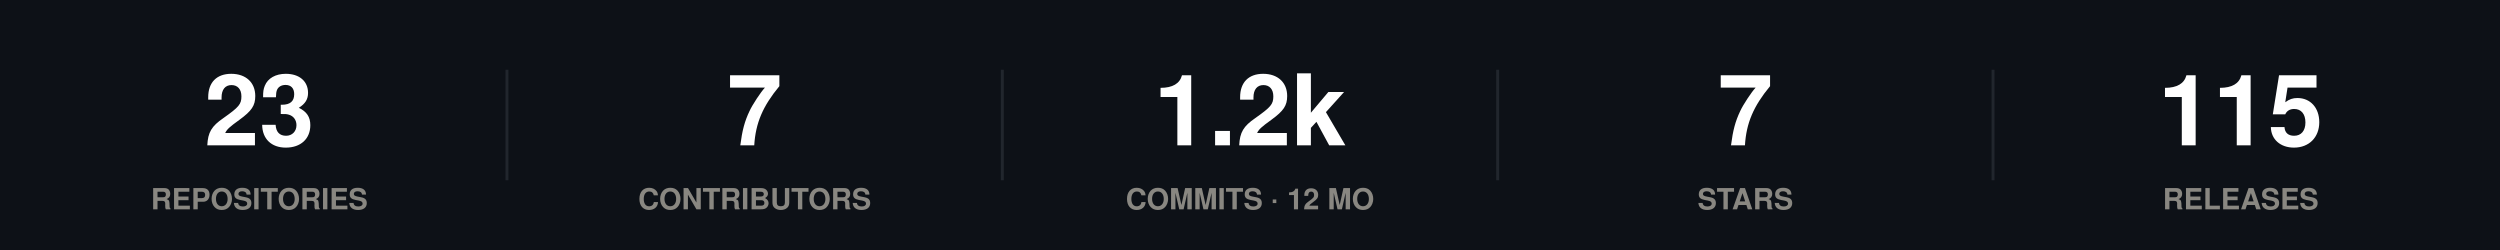
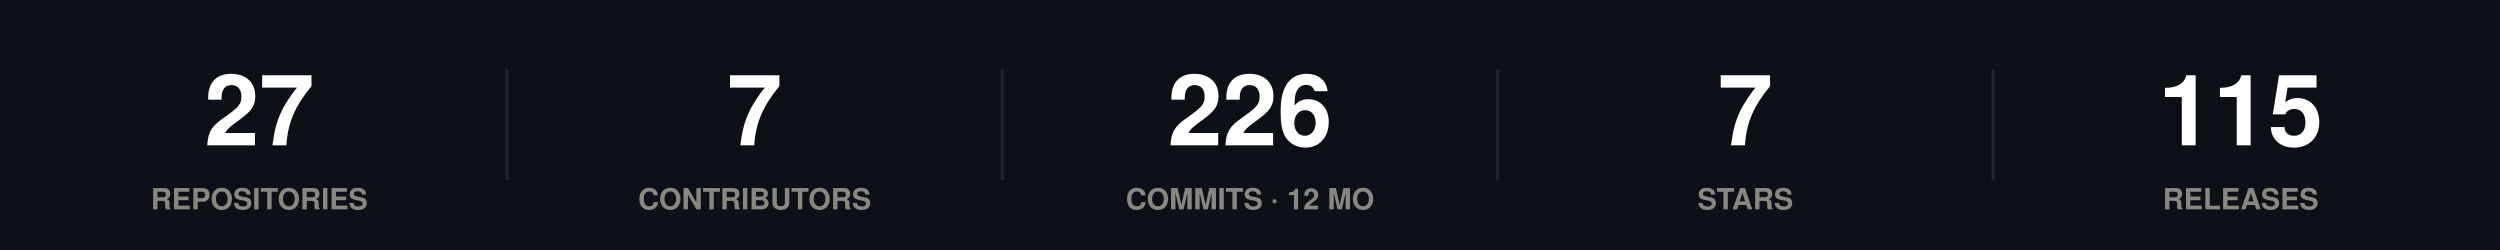
<svg xmlns="http://www.w3.org/2000/svg" width="860" height="86" viewBox="0 0 860 86" role="img">
  <rect width="860" height="86" fill="#0d1117" />
  <style>
@keyframes grow{from{transform:scaleX(0)}}
@keyframes rise{from{opacity:0;transform:translateY(9px)}}
@keyframes fade{from{opacity:0}}
@keyframes draw{to{stroke-dashoffset:0}}
.bar{transform-box:fill-box;transform-origin:left center;animation:grow .9s cubic-bezier(.22,1,.36,1) var(--d,0s) both}
.rise{animation:rise .7s cubic-bezier(.22,1,.36,1) var(--d,0s) both}
.fade{animation:fade .8s ease-out var(--d,0s) both}
.draw{animation:draw 1.7s ease-out .1s both}
@media (prefers-reduced-motion:reduce){
.bar,.rise,.fade,.draw{animation:none;transform:none;opacity:1;stroke-dashoffset:0}
}
</style>
  <g class="rise" style="--d:0.00s">
-     <text x="89.2" y="50" font-family="-apple-system,BlinkMacSystemFont,'Segoe UI',Helvetica,Arial,sans-serif" font-size="34" font-weight="700" fill="#ffffff" text-anchor="middle">23</text>
+     <text x="89.2" y="50" font-family="-apple-system,BlinkMacSystemFont,'Segoe UI',Helvetica,Arial,sans-serif" font-size="34" font-weight="700" fill="#ffffff" text-anchor="middle">27</text>
    <text x="89.2" y="72" font-family="-apple-system,BlinkMacSystemFont,'Segoe UI',Helvetica,Arial,sans-serif" font-size="10" font-weight="600" fill="#898781" text-anchor="middle">REPOSITORIES</text>
  </g>
  <line x1="174.4" y1="24" x2="174.4" y2="62" stroke="#21262d" stroke-width="1" />
  <g class="rise" style="--d:0.07s">
    <text x="259.6" y="50" font-family="-apple-system,BlinkMacSystemFont,'Segoe UI',Helvetica,Arial,sans-serif" font-size="34" font-weight="700" fill="#ffffff" text-anchor="middle">7</text>
    <text x="259.6" y="72" font-family="-apple-system,BlinkMacSystemFont,'Segoe UI',Helvetica,Arial,sans-serif" font-size="10" font-weight="600" fill="#898781" text-anchor="middle">CONTRIBUTORS</text>
  </g>
  <line x1="344.8" y1="24" x2="344.8" y2="62" stroke="#21262d" stroke-width="1" />
  <g class="rise" style="--d:0.14s">
-     <text x="430" y="50" font-family="-apple-system,BlinkMacSystemFont,'Segoe UI',Helvetica,Arial,sans-serif" font-size="34" font-weight="700" fill="#ffffff" text-anchor="middle">1.2k</text>
+     <text x="430" y="50" font-family="-apple-system,BlinkMacSystemFont,'Segoe UI',Helvetica,Arial,sans-serif" font-size="34" font-weight="700" fill="#ffffff" text-anchor="middle">226</text>
    <text x="430" y="72" font-family="-apple-system,BlinkMacSystemFont,'Segoe UI',Helvetica,Arial,sans-serif" font-size="10" font-weight="600" fill="#898781" text-anchor="middle">COMMITS · 12 MO</text>
  </g>
  <line x1="515.2" y1="24" x2="515.2" y2="62" stroke="#21262d" stroke-width="1" />
  <g class="rise" style="--d:0.21s">
    <text x="600.4" y="50" font-family="-apple-system,BlinkMacSystemFont,'Segoe UI',Helvetica,Arial,sans-serif" font-size="34" font-weight="700" fill="#ffffff" text-anchor="middle">7</text>
    <text x="600.4" y="72" font-family="-apple-system,BlinkMacSystemFont,'Segoe UI',Helvetica,Arial,sans-serif" font-size="10" font-weight="600" fill="#898781" text-anchor="middle">STARS</text>
  </g>
  <line x1="685.6" y1="24" x2="685.6" y2="62" stroke="#21262d" stroke-width="1" />
  <g class="rise" style="--d:0.28s">
    <text x="770.8" y="50" font-family="-apple-system,BlinkMacSystemFont,'Segoe UI',Helvetica,Arial,sans-serif" font-size="34" font-weight="700" fill="#ffffff" text-anchor="middle">115</text>
    <text x="770.8" y="72" font-family="-apple-system,BlinkMacSystemFont,'Segoe UI',Helvetica,Arial,sans-serif" font-size="10" font-weight="600" fill="#898781" text-anchor="middle">RELEASES</text>
  </g>
</svg>
